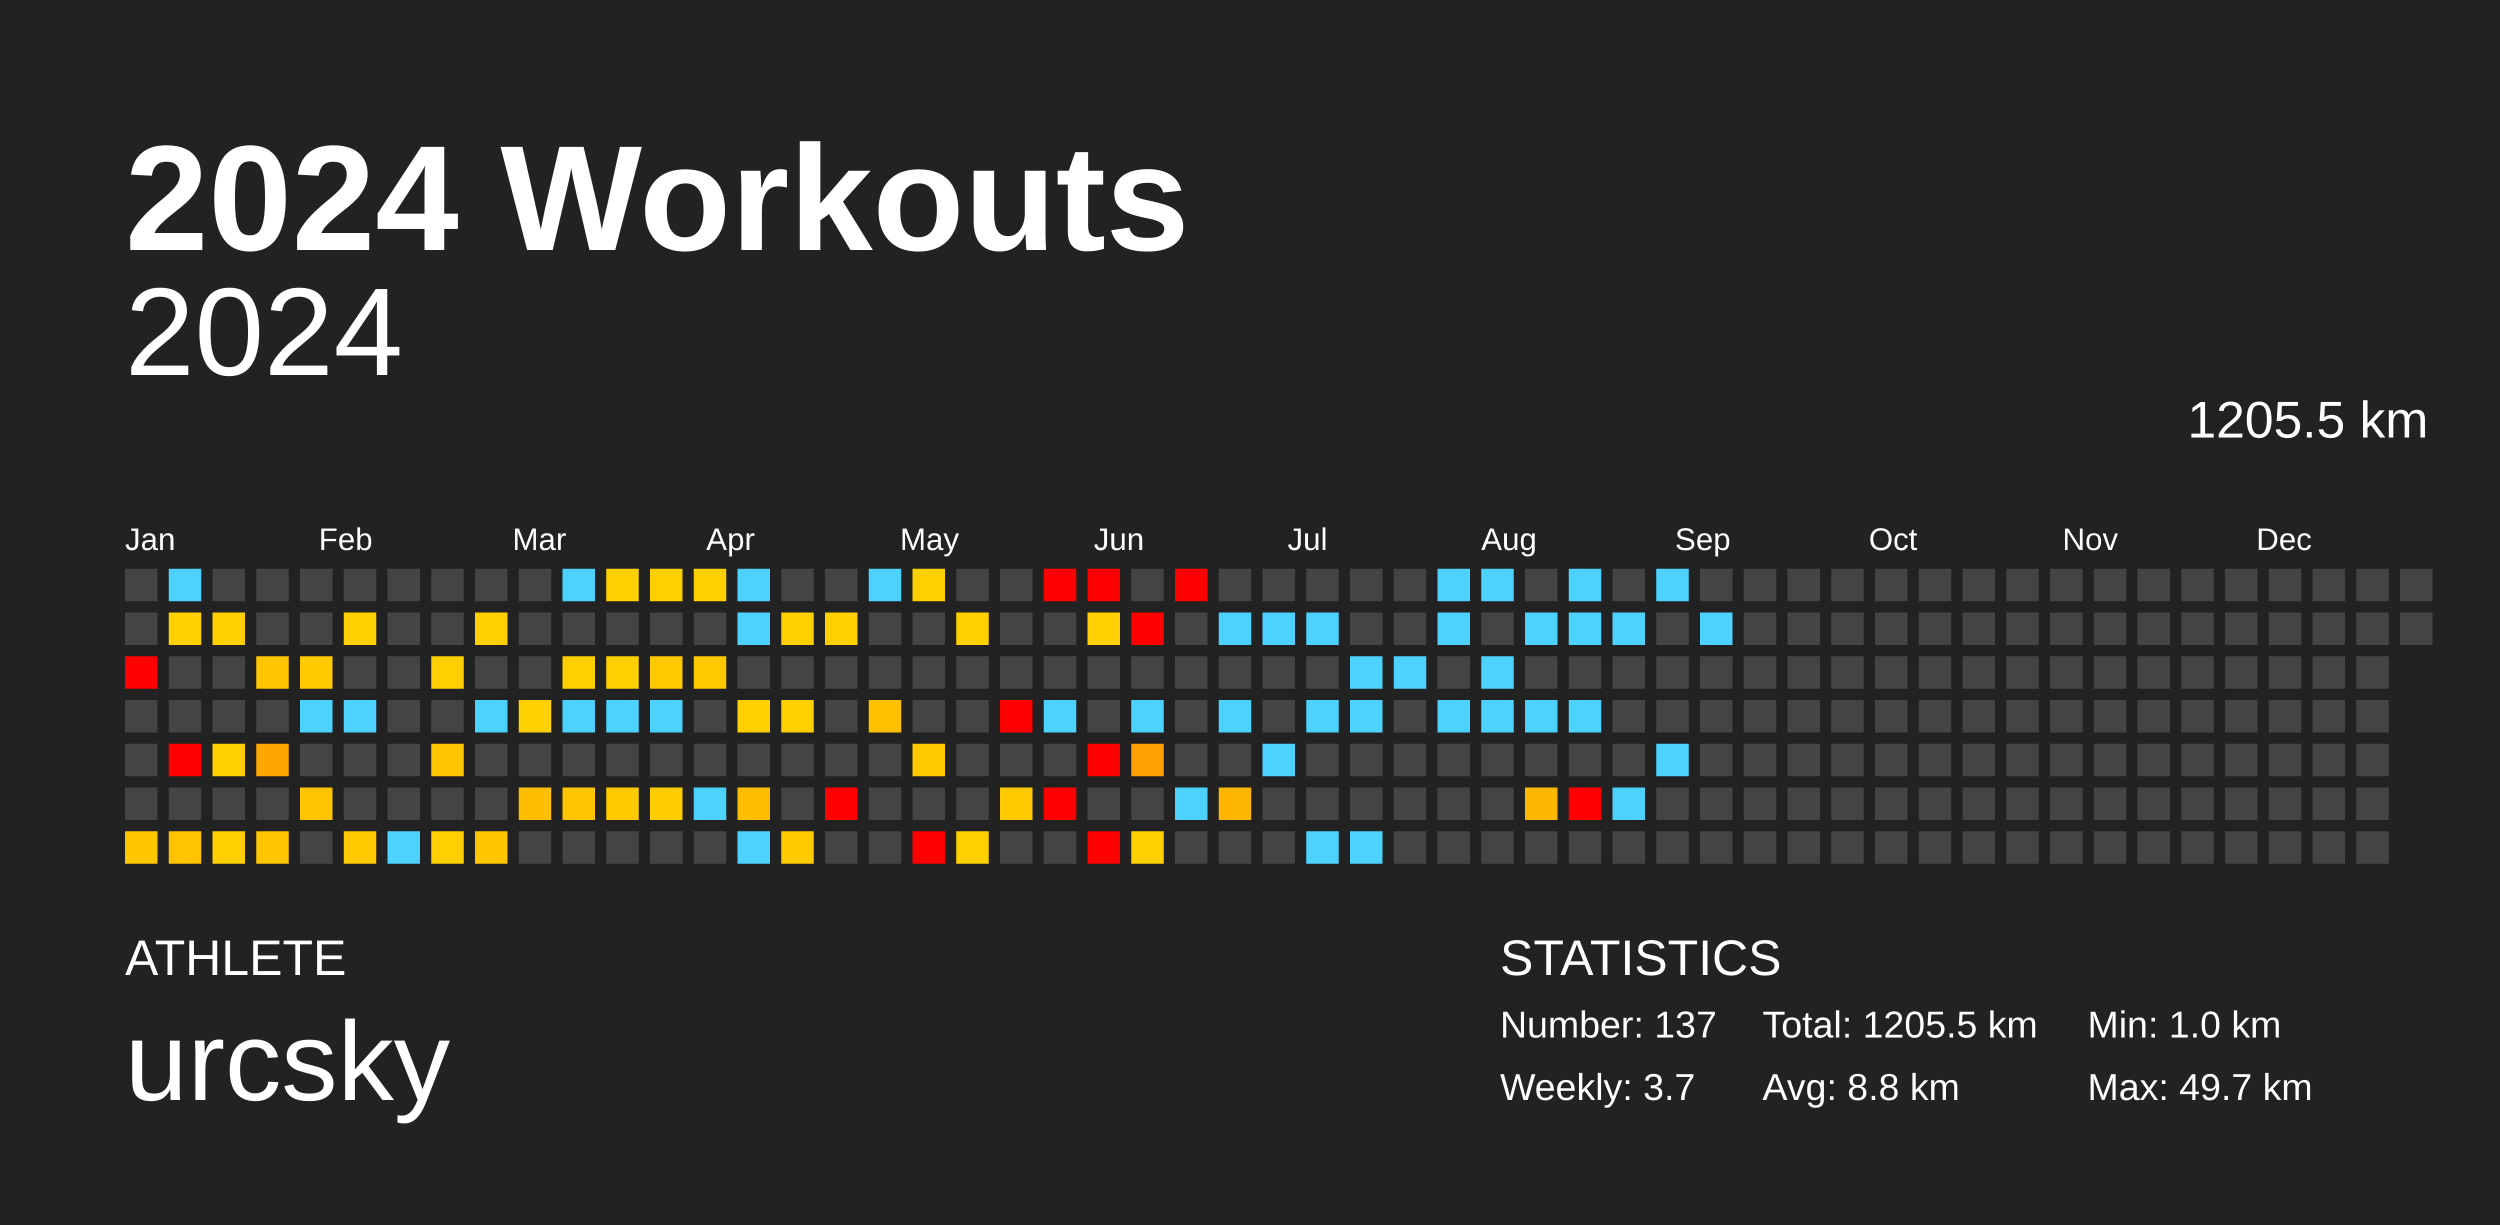
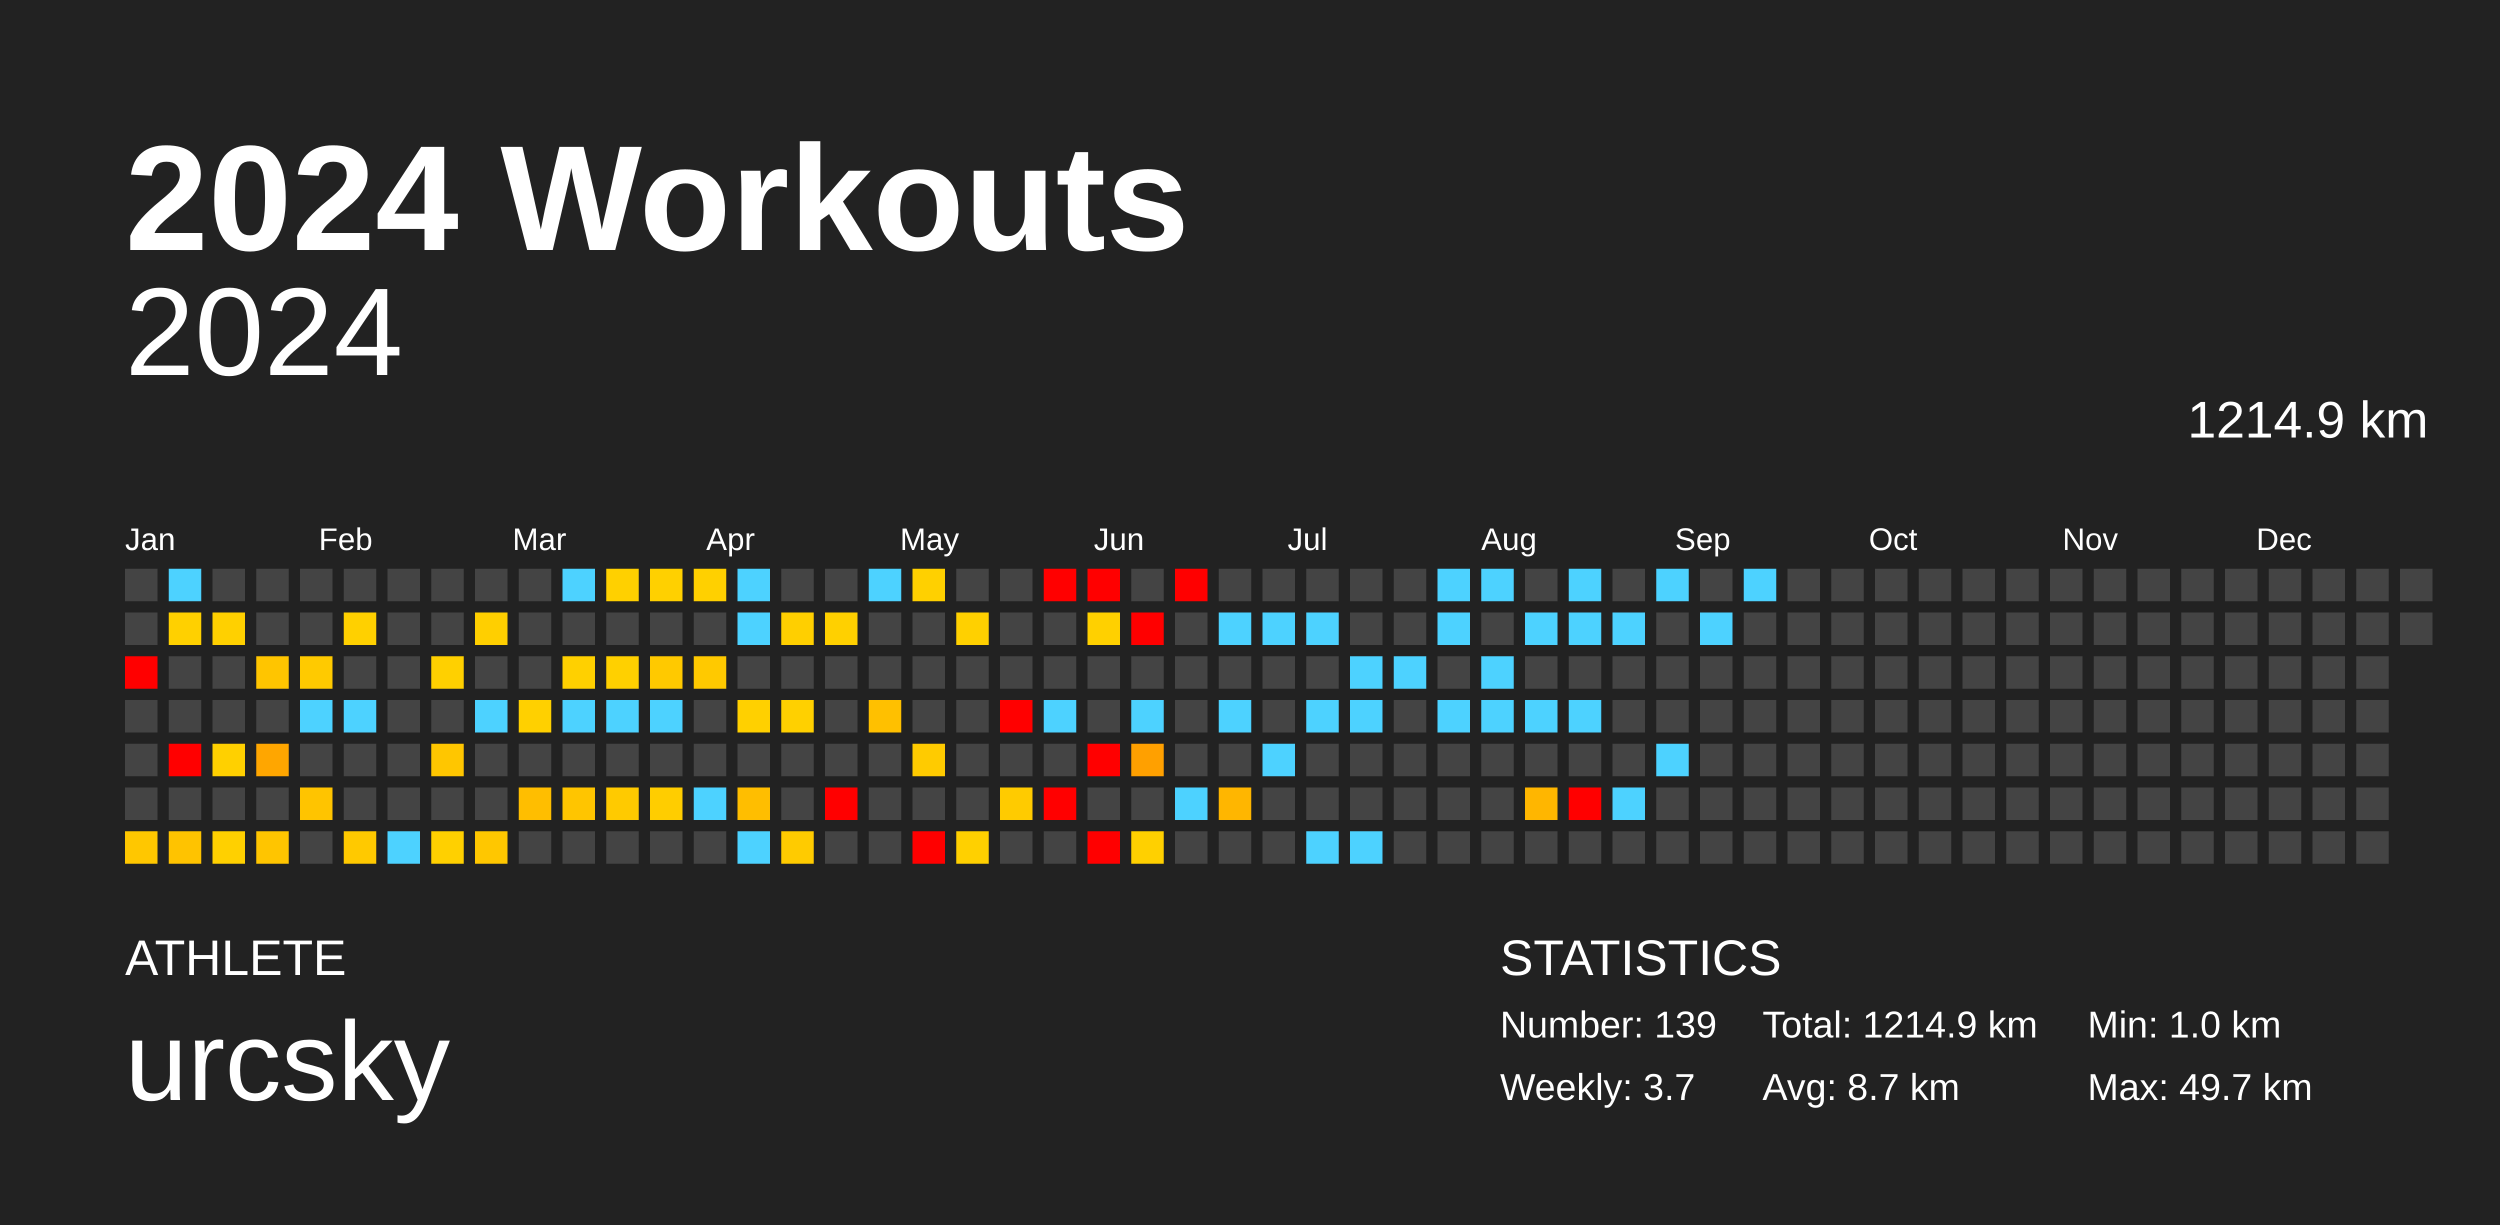
<svg xmlns="http://www.w3.org/2000/svg" baseProfile="full" height="98mm" version="1.1" viewBox="0,0,200,98" width="200mm">
  <defs />
  <rect fill="#222222" height="98" width="200" x="0" y="0" />
  <text fill="#FFFFFF" style="font-size:12px; font-family:Arial; font-weight:bold;" x="10" y="20">2024 Workouts</text>
  <text fill="#FFFFFF" style="font-size:4px; font-family:Arial" x="10" y="78">ATHLETE</text>
  <text fill="#FFFFFF" style="font-size:9px; font-family:Arial" x="10" y="88">urcsky</text>
  <text fill="#FFFFFF" style="font-size:4px; font-family:Arial" x="120" y="78">STATISTICS</text>
-   <text fill="#FFFFFF" style="font-size:3px; font-family:Arial" x="120" y="83">Number: 137</text>
+   <text fill="#FFFFFF" style="font-size:3px; font-family:Arial" x="120" y="83">Number: 139</text>
  <text fill="#FFFFFF" style="font-size:3px; font-family:Arial" x="120" y="88">Weekly: 3.7</text>
-   <text fill="#FFFFFF" style="font-size:3px; font-family:Arial" x="141" y="83">Total: 1205.5 km</text>
-   <text fill="#FFFFFF" style="font-size:3px; font-family:Arial" x="141" y="88">Avg: 8.8 km</text>
+   <text fill="#FFFFFF" style="font-size:3px; font-family:Arial" x="141" y="83">Total: 1214.9 km</text>
+   <text fill="#FFFFFF" style="font-size:3px; font-family:Arial" x="141" y="88">Avg: 8.7 km</text>
  <text fill="#FFFFFF" style="font-size:3px; font-family:Arial" x="167" y="83">Min: 1.0 km</text>
  <text fill="#FFFFFF" style="font-size:3px; font-family:Arial" x="167" y="88">Max: 49.7 km</text>
  <text alignment-baseline="hanging" fill="#FFFFFF" style="font-size:10.0px; font-family:Arial;" x="10" y="30">2024</text>
-   <text alignment-baseline="hanging" fill="#FFFFFF" style="font-size:4.125px; font-family:Arial;" x="175" y="35">1205.5 km</text>
+   <text alignment-baseline="hanging" fill="#FFFFFF" style="font-size:4.125px; font-family:Arial;" x="175" y="35">1214.9 km</text>
  <text fill="#FFFFFF" style="font-size:2.5px; font-family:Arial" x="10.0" y="44">Jan</text>
  <text fill="#FFFFFF" style="font-size:2.5px; font-family:Arial" x="25.5" y="44">Feb</text>
  <text fill="#FFFFFF" style="font-size:2.5px; font-family:Arial" x="41.0" y="44">Mar</text>
  <text fill="#FFFFFF" style="font-size:2.5px; font-family:Arial" x="56.5" y="44">Apr</text>
  <text fill="#FFFFFF" style="font-size:2.5px; font-family:Arial" x="72.0" y="44">May</text>
  <text fill="#FFFFFF" style="font-size:2.5px; font-family:Arial" x="87.5" y="44">Jun</text>
  <text fill="#FFFFFF" style="font-size:2.5px; font-family:Arial" x="103.0" y="44">Jul</text>
  <text fill="#FFFFFF" style="font-size:2.5px; font-family:Arial" x="118.5" y="44">Aug</text>
  <text fill="#FFFFFF" style="font-size:2.5px; font-family:Arial" x="134.0" y="44">Sep</text>
  <text fill="#FFFFFF" style="font-size:2.5px; font-family:Arial" x="149.5" y="44">Oct</text>
  <text fill="#FFFFFF" style="font-size:2.5px; font-family:Arial" x="165.0" y="44">Nov</text>
  <text fill="#FFFFFF" style="font-size:2.5px; font-family:Arial" x="180.5" y="44">Dec</text>
  <rect fill="#444444" height="2.6" width="2.6" x="10.0" y="45.5" />
  <rect fill="#444444" height="2.6" width="2.6" x="10.0" y="49.0" />
  <rect fill="red" height="2.6" width="2.6" x="10.0" y="52.5" />
  <rect fill="#444444" height="2.6" width="2.6" x="10.0" y="56.0" />
  <rect fill="#444444" height="2.6" width="2.6" x="10.0" y="59.5" />
  <rect fill="#444444" height="2.6" width="2.6" x="10.0" y="63.0" />
  <rect fill="#ffc700" height="2.6" width="2.6" x="10.0" y="66.5" />
  <rect fill="#4dd2ff" height="2.6" width="2.6" x="13.5" y="45.5" />
  <rect fill="#ffd000" height="2.6" width="2.6" x="13.5" y="49.0" />
  <rect fill="#444444" height="2.6" width="2.6" x="13.5" y="52.5" />
  <rect fill="#444444" height="2.6" width="2.6" x="13.5" y="56.0" />
  <rect fill="red" height="2.6" width="2.6" x="13.5" y="59.5" />
  <rect fill="#444444" height="2.6" width="2.6" x="13.5" y="63.0" />
  <rect fill="#ffc300" height="2.6" width="2.6" x="13.5" y="66.5" />
  <rect fill="#444444" height="2.6" width="2.6" x="17.0" y="45.5" />
  <rect fill="#ffd000" height="2.6" width="2.6" x="17.0" y="49.0" />
  <rect fill="#444444" height="2.6" width="2.6" x="17.0" y="52.5" />
  <rect fill="#444444" height="2.6" width="2.6" x="17.0" y="56.0" />
  <rect fill="#ffd000" height="2.6" width="2.6" x="17.0" y="59.5" />
  <rect fill="#444444" height="2.6" width="2.6" x="17.0" y="63.0" />
  <rect fill="#ffd000" height="2.6" width="2.6" x="17.0" y="66.5" />
  <rect fill="#444444" height="2.6" width="2.6" x="20.5" y="45.5" />
  <rect fill="#444444" height="2.6" width="2.6" x="20.5" y="49.0" />
  <rect fill="#ffc500" height="2.6" width="2.6" x="20.5" y="52.5" />
  <rect fill="#444444" height="2.6" width="2.6" x="20.5" y="56.0" />
  <rect fill="#ffa600" height="2.6" width="2.6" x="20.5" y="59.5" />
  <rect fill="#444444" height="2.6" width="2.6" x="20.5" y="63.0" />
  <rect fill="#ffc500" height="2.6" width="2.6" x="20.5" y="66.5" />
  <rect fill="#444444" height="2.6" width="2.6" x="24.0" y="45.5" />
  <rect fill="#444444" height="2.6" width="2.6" x="24.0" y="49.0" />
  <rect fill="#ffca00" height="2.6" width="2.6" x="24.0" y="52.5" />
  <rect fill="#4dd2ff" height="2.6" width="2.6" x="24.0" y="56.0" />
  <rect fill="#444444" height="2.6" width="2.6" x="24.0" y="59.5" />
  <rect fill="#ffc400" height="2.6" width="2.6" x="24.0" y="63.0" />
  <rect fill="#444444" height="2.6" width="2.6" x="24.0" y="66.5" />
  <rect fill="#444444" height="2.6" width="2.6" x="27.5" y="45.5" />
  <rect fill="#ffd000" height="2.6" width="2.6" x="27.5" y="49.0" />
  <rect fill="#444444" height="2.6" width="2.6" x="27.5" y="52.5" />
  <rect fill="#4dd2ff" height="2.6" width="2.6" x="27.5" y="56.0" />
  <rect fill="#444444" height="2.6" width="2.6" x="27.5" y="59.5" />
  <rect fill="#444444" height="2.6" width="2.6" x="27.5" y="63.0" />
  <rect fill="#ffc900" height="2.6" width="2.6" x="27.5" y="66.5" />
  <rect fill="#444444" height="2.6" width="2.6" x="31.0" y="45.5" />
  <rect fill="#444444" height="2.6" width="2.6" x="31.0" y="49.0" />
  <rect fill="#444444" height="2.6" width="2.6" x="31.0" y="52.5" />
  <rect fill="#444444" height="2.6" width="2.6" x="31.0" y="56.0" />
  <rect fill="#444444" height="2.6" width="2.6" x="31.0" y="59.5" />
  <rect fill="#444444" height="2.6" width="2.6" x="31.0" y="63.0" />
  <rect fill="#4dd2ff" height="2.6" width="2.6" x="31.0" y="66.5" />
  <rect fill="#444444" height="2.6" width="2.6" x="34.5" y="45.5" />
  <rect fill="#444444" height="2.6" width="2.6" x="34.5" y="49.0" />
  <rect fill="#ffd000" height="2.6" width="2.6" x="34.5" y="52.5" />
  <rect fill="#444444" height="2.6" width="2.6" x="34.5" y="56.0" />
  <rect fill="#ffc600" height="2.6" width="2.6" x="34.5" y="59.5" />
  <rect fill="#444444" height="2.6" width="2.6" x="34.5" y="63.0" />
  <rect fill="#ffd000" height="2.6" width="2.6" x="34.5" y="66.5" />
  <rect fill="#444444" height="2.6" width="2.6" x="38.0" y="45.5" />
  <rect fill="#ffcf00" height="2.6" width="2.6" x="38.0" y="49.0" />
  <rect fill="#444444" height="2.6" width="2.6" x="38.0" y="52.5" />
  <rect fill="#4dd2ff" height="2.6" width="2.6" x="38.0" y="56.0" />
  <rect fill="#444444" height="2.6" width="2.6" x="38.0" y="59.5" />
  <rect fill="#444444" height="2.6" width="2.6" x="38.0" y="63.0" />
  <rect fill="#ffc700" height="2.6" width="2.6" x="38.0" y="66.5" />
  <rect fill="#444444" height="2.6" width="2.6" x="41.5" y="45.5" />
  <rect fill="#444444" height="2.6" width="2.6" x="41.5" y="49.0" />
  <rect fill="#444444" height="2.6" width="2.6" x="41.5" y="52.5" />
  <rect fill="#ffd000" height="2.6" width="2.6" x="41.5" y="56.0" />
  <rect fill="#444444" height="2.6" width="2.6" x="41.5" y="59.5" />
  <rect fill="#ffbe00" height="2.6" width="2.6" x="41.5" y="63.0" />
  <rect fill="#444444" height="2.6" width="2.6" x="41.5" y="66.5" />
  <rect fill="#4dd2ff" height="2.6" width="2.6" x="45.0" y="45.5" />
  <rect fill="#444444" height="2.6" width="2.6" x="45.0" y="49.0" />
  <rect fill="#ffd000" height="2.6" width="2.6" x="45.0" y="52.5" />
  <rect fill="#4dd2ff" height="2.6" width="2.6" x="45.0" y="56.0" />
  <rect fill="#444444" height="2.6" width="2.6" x="45.0" y="59.5" />
  <rect fill="#ffc500" height="2.6" width="2.6" x="45.0" y="63.0" />
  <rect fill="#444444" height="2.6" width="2.6" x="45.0" y="66.5" />
  <rect fill="#ffd000" height="2.6" width="2.6" x="48.5" y="45.5" />
  <rect fill="#444444" height="2.6" width="2.6" x="48.5" y="49.0" />
  <rect fill="#ffd000" height="2.6" width="2.6" x="48.5" y="52.5" />
  <rect fill="#4dd2ff" height="2.6" width="2.6" x="48.5" y="56.0" />
  <rect fill="#444444" height="2.6" width="2.6" x="48.5" y="59.5" />
  <rect fill="#ffca00" height="2.6" width="2.6" x="48.5" y="63.0" />
  <rect fill="#444444" height="2.6" width="2.6" x="48.5" y="66.5" />
  <rect fill="#ffd000" height="2.6" width="2.6" x="52.0" y="45.5" />
  <rect fill="#444444" height="2.6" width="2.6" x="52.0" y="49.0" />
  <rect fill="#ffc900" height="2.6" width="2.6" x="52.0" y="52.5" />
  <rect fill="#4dd2ff" height="2.6" width="2.6" x="52.0" y="56.0" />
  <rect fill="#444444" height="2.6" width="2.6" x="52.0" y="59.5" />
  <rect fill="#ffcd00" height="2.6" width="2.6" x="52.0" y="63.0" />
  <rect fill="#444444" height="2.6" width="2.6" x="52.0" y="66.5" />
  <rect fill="#ffd000" height="2.6" width="2.6" x="55.5" y="45.5" />
  <rect fill="#444444" height="2.6" width="2.6" x="55.5" y="49.0" />
  <rect fill="#ffc900" height="2.6" width="2.6" x="55.5" y="52.5" />
  <rect fill="#444444" height="2.6" width="2.6" x="55.5" y="56.0" />
  <rect fill="#444444" height="2.6" width="2.6" x="55.5" y="59.5" />
  <rect fill="#4dd2ff" height="2.6" width="2.6" x="55.5" y="63.0" />
  <rect fill="#444444" height="2.6" width="2.6" x="55.5" y="66.5" />
  <rect fill="#4dd2ff" height="2.6" width="2.6" x="59.0" y="45.5" />
  <rect fill="#4dd2ff" height="2.6" width="2.6" x="59.0" y="49.0" />
  <rect fill="#444444" height="2.6" width="2.6" x="59.0" y="52.5" />
  <rect fill="#ffd000" height="2.6" width="2.6" x="59.0" y="56.0" />
  <rect fill="#444444" height="2.6" width="2.6" x="59.0" y="59.5" />
  <rect fill="#ffbe00" height="2.6" width="2.6" x="59.0" y="63.0" />
  <rect fill="#4dd2ff" height="2.6" width="2.6" x="59.0" y="66.5" />
  <rect fill="#444444" height="2.6" width="2.6" x="62.5" y="45.5" />
  <rect fill="#ffcf00" height="2.6" width="2.6" x="62.5" y="49.0" />
  <rect fill="#444444" height="2.6" width="2.6" x="62.5" y="52.5" />
  <rect fill="#ffd000" height="2.6" width="2.6" x="62.5" y="56.0" />
  <rect fill="#444444" height="2.6" width="2.6" x="62.5" y="59.5" />
  <rect fill="#444444" height="2.6" width="2.6" x="62.5" y="63.0" />
  <rect fill="#ffcb00" height="2.6" width="2.6" x="62.5" y="66.5" />
  <rect fill="#444444" height="2.6" width="2.6" x="66.0" y="45.5" />
  <rect fill="#ffd000" height="2.6" width="2.6" x="66.0" y="49.0" />
  <rect fill="#444444" height="2.6" width="2.6" x="66.0" y="52.5" />
  <rect fill="#444444" height="2.6" width="2.6" x="66.0" y="56.0" />
  <rect fill="#444444" height="2.6" width="2.6" x="66.0" y="59.5" />
  <rect fill="red" height="2.6" width="2.6" x="66.0" y="63.0" />
  <rect fill="#444444" height="2.6" width="2.6" x="66.0" y="66.5" />
  <rect fill="#4dd2ff" height="2.6" width="2.6" x="69.5" y="45.5" />
  <rect fill="#444444" height="2.6" width="2.6" x="69.5" y="49.0" />
  <rect fill="#444444" height="2.6" width="2.6" x="69.5" y="52.5" />
  <rect fill="#ffc000" height="2.6" width="2.6" x="69.5" y="56.0" />
  <rect fill="#444444" height="2.6" width="2.6" x="69.5" y="59.5" />
  <rect fill="#444444" height="2.6" width="2.6" x="69.5" y="63.0" />
  <rect fill="#444444" height="2.6" width="2.6" x="69.5" y="66.5" />
  <rect fill="#ffd000" height="2.6" width="2.6" x="73.0" y="45.5" />
  <rect fill="#444444" height="2.6" width="2.6" x="73.0" y="49.0" />
  <rect fill="#444444" height="2.6" width="2.6" x="73.0" y="52.5" />
  <rect fill="#444444" height="2.6" width="2.6" x="73.0" y="56.0" />
  <rect fill="#ffcb00" height="2.6" width="2.6" x="73.0" y="59.5" />
  <rect fill="#444444" height="2.6" width="2.6" x="73.0" y="63.0" />
  <rect fill="red" height="2.6" width="2.6" x="73.0" y="66.5" />
  <rect fill="#444444" height="2.6" width="2.6" x="76.5" y="45.5" />
  <rect fill="#ffd000" height="2.6" width="2.6" x="76.5" y="49.0" />
  <rect fill="#444444" height="2.6" width="2.6" x="76.5" y="52.5" />
  <rect fill="#444444" height="2.6" width="2.6" x="76.5" y="56.0" />
  <rect fill="#444444" height="2.6" width="2.6" x="76.5" y="59.5" />
  <rect fill="#444444" height="2.6" width="2.6" x="76.5" y="63.0" />
  <rect fill="#ffd000" height="2.6" width="2.6" x="76.5" y="66.5" />
  <rect fill="#444444" height="2.6" width="2.6" x="80.0" y="45.5" />
  <rect fill="#444444" height="2.6" width="2.6" x="80.0" y="49.0" />
  <rect fill="#444444" height="2.6" width="2.6" x="80.0" y="52.5" />
  <rect fill="red" height="2.6" width="2.6" x="80.0" y="56.0" />
  <rect fill="#444444" height="2.6" width="2.6" x="80.0" y="59.5" />
  <rect fill="#ffcb00" height="2.6" width="2.6" x="80.0" y="63.0" />
  <rect fill="#444444" height="2.6" width="2.6" x="80.0" y="66.5" />
  <rect fill="red" height="2.6" width="2.6" x="83.5" y="45.5" />
  <rect fill="#444444" height="2.6" width="2.6" x="83.5" y="49.0" />
  <rect fill="#444444" height="2.6" width="2.6" x="83.5" y="52.5" />
  <rect fill="#4dd2ff" height="2.6" width="2.6" x="83.5" y="56.0" />
  <rect fill="#444444" height="2.6" width="2.6" x="83.5" y="59.5" />
  <rect fill="red" height="2.6" width="2.6" x="83.5" y="63.0" />
  <rect fill="#444444" height="2.6" width="2.6" x="83.5" y="66.5" />
  <rect fill="red" height="2.6" width="2.6" x="87.0" y="45.5" />
  <rect fill="#ffd000" height="2.6" width="2.6" x="87.0" y="49.0" />
  <rect fill="#444444" height="2.6" width="2.6" x="87.0" y="52.5" />
  <rect fill="#444444" height="2.6" width="2.6" x="87.0" y="56.0" />
  <rect fill="red" height="2.6" width="2.6" x="87.0" y="59.5" />
  <rect fill="#444444" height="2.6" width="2.6" x="87.0" y="63.0" />
  <rect fill="red" height="2.6" width="2.6" x="87.0" y="66.5" />
  <rect fill="#444444" height="2.6" width="2.6" x="90.5" y="45.5" />
  <rect fill="red" height="2.6" width="2.6" x="90.5" y="49.0" />
  <rect fill="#444444" height="2.6" width="2.6" x="90.5" y="52.5" />
  <rect fill="#4dd2ff" height="2.6" width="2.6" x="90.5" y="56.0" />
  <rect fill="#ffa000" height="2.6" width="2.6" x="90.5" y="59.5" />
  <rect fill="#444444" height="2.6" width="2.6" x="90.5" y="63.0" />
  <rect fill="#ffd000" height="2.6" width="2.6" x="90.5" y="66.5" />
  <rect fill="red" height="2.6" width="2.6" x="94.0" y="45.5" />
  <rect fill="#444444" height="2.6" width="2.6" x="94.0" y="49.0" />
  <rect fill="#444444" height="2.6" width="2.6" x="94.0" y="52.5" />
  <rect fill="#444444" height="2.6" width="2.6" x="94.0" y="56.0" />
  <rect fill="#444444" height="2.6" width="2.6" x="94.0" y="59.5" />
  <rect fill="#4dd2ff" height="2.6" width="2.6" x="94.0" y="63.0" />
  <rect fill="#444444" height="2.6" width="2.6" x="94.0" y="66.5" />
  <rect fill="#444444" height="2.6" width="2.6" x="97.5" y="45.5" />
  <rect fill="#4dd2ff" height="2.6" width="2.6" x="97.5" y="49.0" />
  <rect fill="#444444" height="2.6" width="2.6" x="97.5" y="52.5" />
  <rect fill="#4dd2ff" height="2.6" width="2.6" x="97.5" y="56.0" />
  <rect fill="#444444" height="2.6" width="2.6" x="97.5" y="59.5" />
  <rect fill="#ffb600" height="2.6" width="2.6" x="97.5" y="63.0" />
  <rect fill="#444444" height="2.6" width="2.6" x="97.5" y="66.5" />
  <rect fill="#444444" height="2.6" width="2.6" x="101.0" y="45.5" />
  <rect fill="#4dd2ff" height="2.6" width="2.6" x="101.0" y="49.0" />
  <rect fill="#444444" height="2.6" width="2.6" x="101.0" y="52.5" />
  <rect fill="#444444" height="2.6" width="2.6" x="101.0" y="56.0" />
  <rect fill="#4dd2ff" height="2.6" width="2.6" x="101.0" y="59.5" />
  <rect fill="#444444" height="2.6" width="2.6" x="101.0" y="63.0" />
  <rect fill="#444444" height="2.6" width="2.6" x="101.0" y="66.5" />
  <rect fill="#444444" height="2.6" width="2.6" x="104.5" y="45.5" />
  <rect fill="#4dd2ff" height="2.6" width="2.6" x="104.5" y="49.0" />
  <rect fill="#444444" height="2.6" width="2.6" x="104.5" y="52.5" />
  <rect fill="#4dd2ff" height="2.6" width="2.6" x="104.5" y="56.0" />
  <rect fill="#444444" height="2.6" width="2.6" x="104.5" y="59.5" />
  <rect fill="#444444" height="2.6" width="2.6" x="104.5" y="63.0" />
  <rect fill="#4dd2ff" height="2.6" width="2.6" x="104.5" y="66.5" />
  <rect fill="#444444" height="2.6" width="2.6" x="108.0" y="45.5" />
  <rect fill="#444444" height="2.6" width="2.6" x="108.0" y="49.0" />
  <rect fill="#4dd2ff" height="2.6" width="2.6" x="108.0" y="52.5" />
  <rect fill="#4dd2ff" height="2.6" width="2.6" x="108.0" y="56.0" />
  <rect fill="#444444" height="2.6" width="2.6" x="108.0" y="59.5" />
  <rect fill="#444444" height="2.6" width="2.6" x="108.0" y="63.0" />
  <rect fill="#4dd2ff" height="2.6" width="2.6" x="108.0" y="66.5" />
  <rect fill="#444444" height="2.6" width="2.6" x="111.5" y="45.5" />
  <rect fill="#444444" height="2.6" width="2.6" x="111.5" y="49.0" />
  <rect fill="#4dd2ff" height="2.6" width="2.6" x="111.5" y="52.5" />
  <rect fill="#444444" height="2.6" width="2.6" x="111.5" y="56.0" />
  <rect fill="#444444" height="2.6" width="2.6" x="111.5" y="59.5" />
  <rect fill="#444444" height="2.6" width="2.6" x="111.5" y="63.0" />
  <rect fill="#444444" height="2.6" width="2.6" x="111.5" y="66.5" />
  <rect fill="#4dd2ff" height="2.6" width="2.6" x="115.0" y="45.5" />
  <rect fill="#4dd2ff" height="2.6" width="2.6" x="115.0" y="49.0" />
  <rect fill="#444444" height="2.6" width="2.6" x="115.0" y="52.5" />
  <rect fill="#4dd2ff" height="2.6" width="2.6" x="115.0" y="56.0" />
  <rect fill="#444444" height="2.6" width="2.6" x="115.0" y="59.5" />
  <rect fill="#444444" height="2.6" width="2.6" x="115.0" y="63.0" />
  <rect fill="#444444" height="2.6" width="2.6" x="115.0" y="66.5" />
  <rect fill="#4dd2ff" height="2.6" width="2.6" x="118.5" y="45.5" />
  <rect fill="#444444" height="2.6" width="2.6" x="118.5" y="49.0" />
  <rect fill="#4dd2ff" height="2.6" width="2.6" x="118.5" y="52.5" />
  <rect fill="#4dd2ff" height="2.6" width="2.6" x="118.5" y="56.0" />
  <rect fill="#444444" height="2.6" width="2.6" x="118.5" y="59.5" />
  <rect fill="#444444" height="2.6" width="2.6" x="118.5" y="63.0" />
  <rect fill="#444444" height="2.6" width="2.6" x="118.5" y="66.5" />
  <rect fill="#444444" height="2.6" width="2.6" x="122.0" y="45.5" />
  <rect fill="#4dd2ff" height="2.6" width="2.6" x="122.0" y="49.0" />
  <rect fill="#444444" height="2.6" width="2.6" x="122.0" y="52.5" />
  <rect fill="#4dd2ff" height="2.6" width="2.6" x="122.0" y="56.0" />
  <rect fill="#444444" height="2.6" width="2.6" x="122.0" y="59.5" />
  <rect fill="#ffb600" height="2.6" width="2.6" x="122.0" y="63.0" />
  <rect fill="#444444" height="2.6" width="2.6" x="122.0" y="66.5" />
  <rect fill="#4dd2ff" height="2.6" width="2.6" x="125.5" y="45.5" />
  <rect fill="#4dd2ff" height="2.6" width="2.6" x="125.5" y="49.0" />
  <rect fill="#444444" height="2.6" width="2.6" x="125.5" y="52.5" />
  <rect fill="#4dd2ff" height="2.6" width="2.6" x="125.5" y="56.0" />
  <rect fill="#444444" height="2.6" width="2.6" x="125.5" y="59.5" />
  <rect fill="red" height="2.6" width="2.6" x="125.5" y="63.0" />
  <rect fill="#444444" height="2.6" width="2.6" x="125.5" y="66.5" />
  <rect fill="#444444" height="2.6" width="2.6" x="129.0" y="45.5" />
  <rect fill="#4dd2ff" height="2.6" width="2.6" x="129.0" y="49.0" />
  <rect fill="#444444" height="2.6" width="2.6" x="129.0" y="52.5" />
  <rect fill="#444444" height="2.6" width="2.6" x="129.0" y="56.0" />
  <rect fill="#444444" height="2.6" width="2.6" x="129.0" y="59.5" />
  <rect fill="#4dd2ff" height="2.6" width="2.6" x="129.0" y="63.0" />
  <rect fill="#444444" height="2.6" width="2.6" x="129.0" y="66.5" />
  <rect fill="#4dd2ff" height="2.6" width="2.6" x="132.5" y="45.5" />
  <rect fill="#444444" height="2.6" width="2.6" x="132.5" y="49.0" />
  <rect fill="#444444" height="2.6" width="2.6" x="132.5" y="52.5" />
  <rect fill="#444444" height="2.6" width="2.6" x="132.5" y="56.0" />
  <rect fill="#4dd2ff" height="2.6" width="2.6" x="132.5" y="59.5" />
  <rect fill="#444444" height="2.6" width="2.6" x="132.5" y="63.0" />
  <rect fill="#444444" height="2.6" width="2.6" x="132.5" y="66.5" />
  <rect fill="#444444" height="2.6" width="2.6" x="136.0" y="45.5" />
  <rect fill="#4dd2ff" height="2.6" width="2.6" x="136.0" y="49.0" />
  <rect fill="#444444" height="2.6" width="2.6" x="136.0" y="52.5" />
  <rect fill="#444444" height="2.6" width="2.6" x="136.0" y="56.0" />
  <rect fill="#444444" height="2.6" width="2.6" x="136.0" y="59.5" />
  <rect fill="#444444" height="2.6" width="2.6" x="136.0" y="63.0" />
  <rect fill="#444444" height="2.6" width="2.6" x="136.0" y="66.5" />
-   <rect fill="#444444" height="2.6" width="2.6" x="139.5" y="45.5" />
+   <rect fill="#4dd2ff" height="2.6" width="2.6" x="139.5" y="45.5" />
  <rect fill="#444444" height="2.6" width="2.6" x="139.5" y="49.0" />
  <rect fill="#444444" height="2.6" width="2.6" x="139.5" y="52.5" />
  <rect fill="#444444" height="2.6" width="2.6" x="139.5" y="56.0" />
  <rect fill="#444444" height="2.6" width="2.6" x="139.5" y="59.5" />
  <rect fill="#444444" height="2.6" width="2.6" x="139.5" y="63.0" />
  <rect fill="#444444" height="2.6" width="2.6" x="139.5" y="66.5" />
  <rect fill="#444444" height="2.6" width="2.6" x="143.0" y="45.5" />
  <rect fill="#444444" height="2.6" width="2.6" x="143.0" y="49.0" />
  <rect fill="#444444" height="2.6" width="2.6" x="143.0" y="52.5" />
  <rect fill="#444444" height="2.6" width="2.6" x="143.0" y="56.0" />
  <rect fill="#444444" height="2.6" width="2.6" x="143.0" y="59.5" />
  <rect fill="#444444" height="2.6" width="2.6" x="143.0" y="63.0" />
  <rect fill="#444444" height="2.6" width="2.6" x="143.0" y="66.5" />
  <rect fill="#444444" height="2.6" width="2.6" x="146.5" y="45.5" />
  <rect fill="#444444" height="2.6" width="2.6" x="146.5" y="49.0" />
  <rect fill="#444444" height="2.6" width="2.6" x="146.5" y="52.5" />
  <rect fill="#444444" height="2.6" width="2.6" x="146.5" y="56.0" />
  <rect fill="#444444" height="2.6" width="2.6" x="146.5" y="59.5" />
  <rect fill="#444444" height="2.6" width="2.6" x="146.5" y="63.0" />
  <rect fill="#444444" height="2.6" width="2.6" x="146.5" y="66.5" />
  <rect fill="#444444" height="2.6" width="2.6" x="150.0" y="45.5" />
  <rect fill="#444444" height="2.6" width="2.6" x="150.0" y="49.0" />
  <rect fill="#444444" height="2.6" width="2.6" x="150.0" y="52.5" />
  <rect fill="#444444" height="2.6" width="2.6" x="150.0" y="56.0" />
  <rect fill="#444444" height="2.6" width="2.6" x="150.0" y="59.5" />
  <rect fill="#444444" height="2.6" width="2.6" x="150.0" y="63.0" />
  <rect fill="#444444" height="2.6" width="2.6" x="150.0" y="66.5" />
  <rect fill="#444444" height="2.6" width="2.6" x="153.5" y="45.5" />
  <rect fill="#444444" height="2.6" width="2.6" x="153.5" y="49.0" />
  <rect fill="#444444" height="2.6" width="2.6" x="153.5" y="52.5" />
  <rect fill="#444444" height="2.6" width="2.6" x="153.5" y="56.0" />
  <rect fill="#444444" height="2.6" width="2.6" x="153.5" y="59.5" />
  <rect fill="#444444" height="2.6" width="2.6" x="153.5" y="63.0" />
  <rect fill="#444444" height="2.6" width="2.6" x="153.5" y="66.5" />
  <rect fill="#444444" height="2.6" width="2.6" x="157.0" y="45.5" />
  <rect fill="#444444" height="2.6" width="2.6" x="157.0" y="49.0" />
  <rect fill="#444444" height="2.6" width="2.6" x="157.0" y="52.5" />
  <rect fill="#444444" height="2.6" width="2.6" x="157.0" y="56.0" />
  <rect fill="#444444" height="2.6" width="2.6" x="157.0" y="59.5" />
  <rect fill="#444444" height="2.6" width="2.6" x="157.0" y="63.0" />
  <rect fill="#444444" height="2.6" width="2.6" x="157.0" y="66.5" />
  <rect fill="#444444" height="2.6" width="2.6" x="160.5" y="45.5" />
  <rect fill="#444444" height="2.6" width="2.6" x="160.5" y="49.0" />
  <rect fill="#444444" height="2.6" width="2.6" x="160.5" y="52.5" />
  <rect fill="#444444" height="2.6" width="2.6" x="160.5" y="56.0" />
  <rect fill="#444444" height="2.6" width="2.6" x="160.5" y="59.5" />
  <rect fill="#444444" height="2.6" width="2.6" x="160.5" y="63.0" />
  <rect fill="#444444" height="2.6" width="2.6" x="160.5" y="66.5" />
  <rect fill="#444444" height="2.6" width="2.6" x="164.0" y="45.5" />
  <rect fill="#444444" height="2.6" width="2.6" x="164.0" y="49.0" />
  <rect fill="#444444" height="2.6" width="2.6" x="164.0" y="52.5" />
  <rect fill="#444444" height="2.6" width="2.6" x="164.0" y="56.0" />
  <rect fill="#444444" height="2.6" width="2.6" x="164.0" y="59.5" />
  <rect fill="#444444" height="2.6" width="2.6" x="164.0" y="63.0" />
  <rect fill="#444444" height="2.6" width="2.6" x="164.0" y="66.5" />
  <rect fill="#444444" height="2.6" width="2.6" x="167.5" y="45.5" />
  <rect fill="#444444" height="2.6" width="2.6" x="167.5" y="49.0" />
  <rect fill="#444444" height="2.6" width="2.6" x="167.5" y="52.5" />
  <rect fill="#444444" height="2.6" width="2.6" x="167.5" y="56.0" />
  <rect fill="#444444" height="2.6" width="2.6" x="167.5" y="59.5" />
  <rect fill="#444444" height="2.6" width="2.6" x="167.5" y="63.0" />
  <rect fill="#444444" height="2.6" width="2.6" x="167.5" y="66.5" />
  <rect fill="#444444" height="2.6" width="2.6" x="171.0" y="45.5" />
  <rect fill="#444444" height="2.6" width="2.6" x="171.0" y="49.0" />
  <rect fill="#444444" height="2.6" width="2.6" x="171.0" y="52.5" />
  <rect fill="#444444" height="2.6" width="2.6" x="171.0" y="56.0" />
  <rect fill="#444444" height="2.6" width="2.6" x="171.0" y="59.5" />
  <rect fill="#444444" height="2.6" width="2.6" x="171.0" y="63.0" />
  <rect fill="#444444" height="2.6" width="2.6" x="171.0" y="66.5" />
  <rect fill="#444444" height="2.6" width="2.6" x="174.5" y="45.5" />
  <rect fill="#444444" height="2.6" width="2.6" x="174.5" y="49.0" />
  <rect fill="#444444" height="2.6" width="2.6" x="174.5" y="52.5" />
  <rect fill="#444444" height="2.6" width="2.6" x="174.5" y="56.0" />
  <rect fill="#444444" height="2.6" width="2.6" x="174.5" y="59.5" />
  <rect fill="#444444" height="2.6" width="2.6" x="174.5" y="63.0" />
  <rect fill="#444444" height="2.6" width="2.6" x="174.5" y="66.5" />
  <rect fill="#444444" height="2.6" width="2.6" x="178.0" y="45.5" />
  <rect fill="#444444" height="2.6" width="2.6" x="178.0" y="49.0" />
  <rect fill="#444444" height="2.6" width="2.6" x="178.0" y="52.5" />
  <rect fill="#444444" height="2.6" width="2.6" x="178.0" y="56.0" />
  <rect fill="#444444" height="2.6" width="2.6" x="178.0" y="59.5" />
  <rect fill="#444444" height="2.6" width="2.6" x="178.0" y="63.0" />
  <rect fill="#444444" height="2.6" width="2.6" x="178.0" y="66.5" />
  <rect fill="#444444" height="2.6" width="2.6" x="181.5" y="45.5" />
  <rect fill="#444444" height="2.6" width="2.6" x="181.5" y="49.0" />
  <rect fill="#444444" height="2.6" width="2.6" x="181.5" y="52.5" />
  <rect fill="#444444" height="2.6" width="2.6" x="181.5" y="56.0" />
  <rect fill="#444444" height="2.6" width="2.6" x="181.5" y="59.5" />
  <rect fill="#444444" height="2.6" width="2.6" x="181.5" y="63.0" />
  <rect fill="#444444" height="2.6" width="2.6" x="181.5" y="66.5" />
  <rect fill="#444444" height="2.6" width="2.6" x="185.0" y="45.5" />
  <rect fill="#444444" height="2.6" width="2.6" x="185.0" y="49.0" />
  <rect fill="#444444" height="2.6" width="2.6" x="185.0" y="52.5" />
  <rect fill="#444444" height="2.6" width="2.6" x="185.0" y="56.0" />
  <rect fill="#444444" height="2.6" width="2.6" x="185.0" y="59.5" />
  <rect fill="#444444" height="2.6" width="2.6" x="185.0" y="63.0" />
  <rect fill="#444444" height="2.6" width="2.6" x="185.0" y="66.5" />
  <rect fill="#444444" height="2.6" width="2.6" x="188.5" y="45.5" />
  <rect fill="#444444" height="2.6" width="2.6" x="188.5" y="49.0" />
  <rect fill="#444444" height="2.6" width="2.6" x="188.5" y="52.5" />
  <rect fill="#444444" height="2.6" width="2.6" x="188.5" y="56.0" />
  <rect fill="#444444" height="2.6" width="2.6" x="188.5" y="59.5" />
  <rect fill="#444444" height="2.6" width="2.6" x="188.5" y="63.0" />
  <rect fill="#444444" height="2.6" width="2.6" x="188.5" y="66.5" />
  <rect fill="#444444" height="2.6" width="2.6" x="192.0" y="45.5" />
  <rect fill="#444444" height="2.6" width="2.6" x="192.0" y="49.0" />
</svg>
